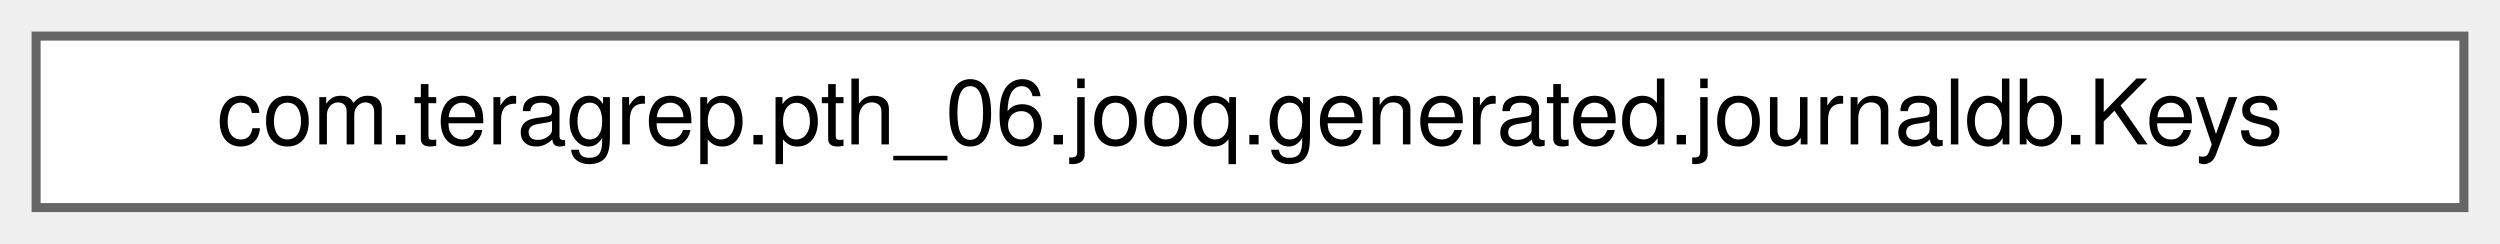
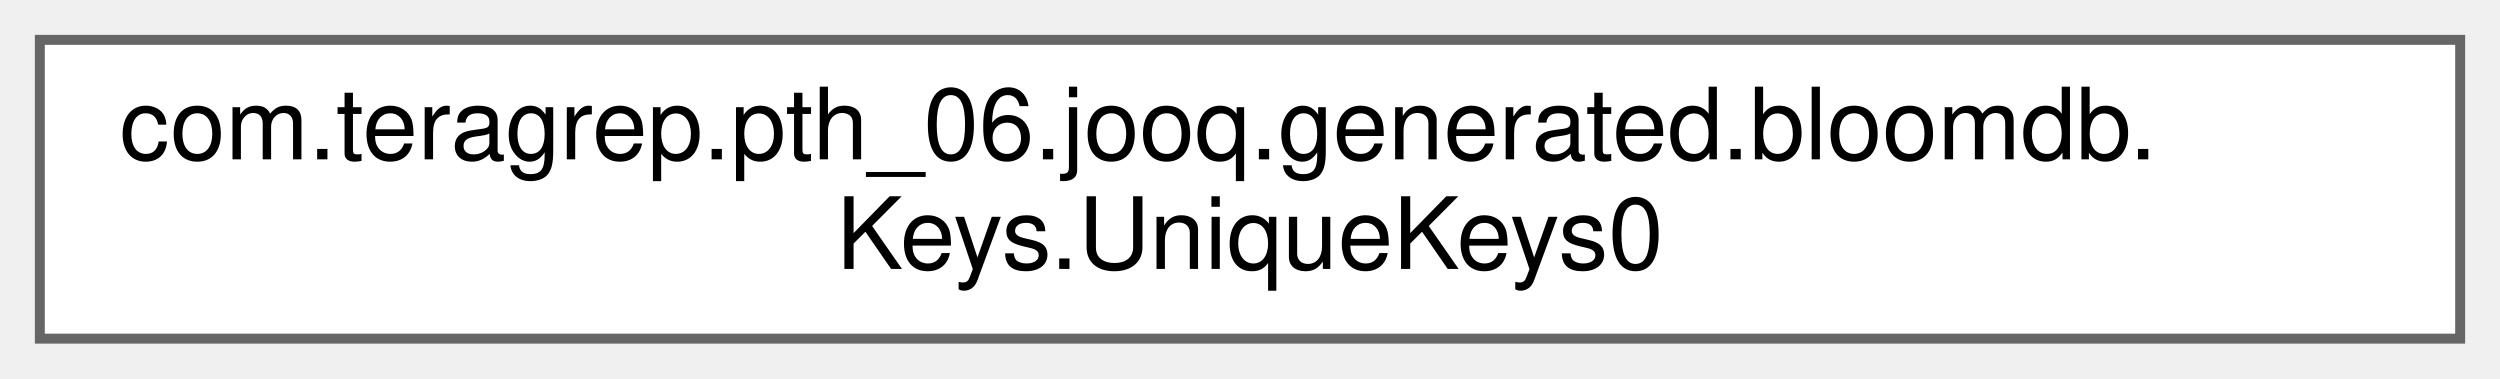
- <svg xmlns="http://www.w3.org/2000/svg" xmlns:xlink="http://www.w3.org/1999/xlink" width="277pt" height="27pt" viewBox="0.00 0.00 277.00 27.00">
-   <g id="graph0" class="graph" transform="scale(1 1) rotate(0) translate(4 23)">
+ <svg xmlns="http://www.w3.org/2000/svg" xmlns:xlink="http://www.w3.org/1999/xlink" width="251pt" height="38pt" viewBox="0.00 0.00 251.00 38.00">
+   <g id="graph0" class="graph" transform="scale(1 1) rotate(0) translate(4 34)">
    <g id="Node000000" class="node">
      <g id="a_Node000000">
-         <a xlink:href="classcom_1_1teragrep_1_1pth__06_1_1jooq_1_1generated_1_1journaldb_1_1Keys.html" target="_top" xlink:title="A class modelling foreign key relationships and constraints of tables of the journaldb schema.">
-           <polygon fill="white" stroke="#666666" points="269,-19 0,-19 0,0 269,0 269,-19" />
-           <text text-anchor="middle" x="134.5" y="-7" font-family="Helvetica,sans-Serif" font-size="10.00">com.teragrep.pth_06.jooq.generated.journaldb.Keys</text>
+         <a xlink:href="classcom_1_1teragrep_1_1pth__06_1_1jooq_1_1generated_1_1bloomdb_1_1Keys_1_1UniqueKeys0.html" target="_top" xlink:title=" ">
+           <polygon fill="white" stroke="#666666" points="243,-30 0,-30 0,0 243,0 243,-30" />
+           <text text-anchor="start" x="8" y="-18" font-family="Helvetica,sans-Serif" font-size="10.00">com.teragrep.pth_06.jooq.generated.bloomdb.</text>
+           <text text-anchor="middle" x="121.5" y="-7" font-family="Helvetica,sans-Serif" font-size="10.00">Keys.UniqueKeys0</text>
        </a>
      </g>
    </g>
  </g>
</svg>
